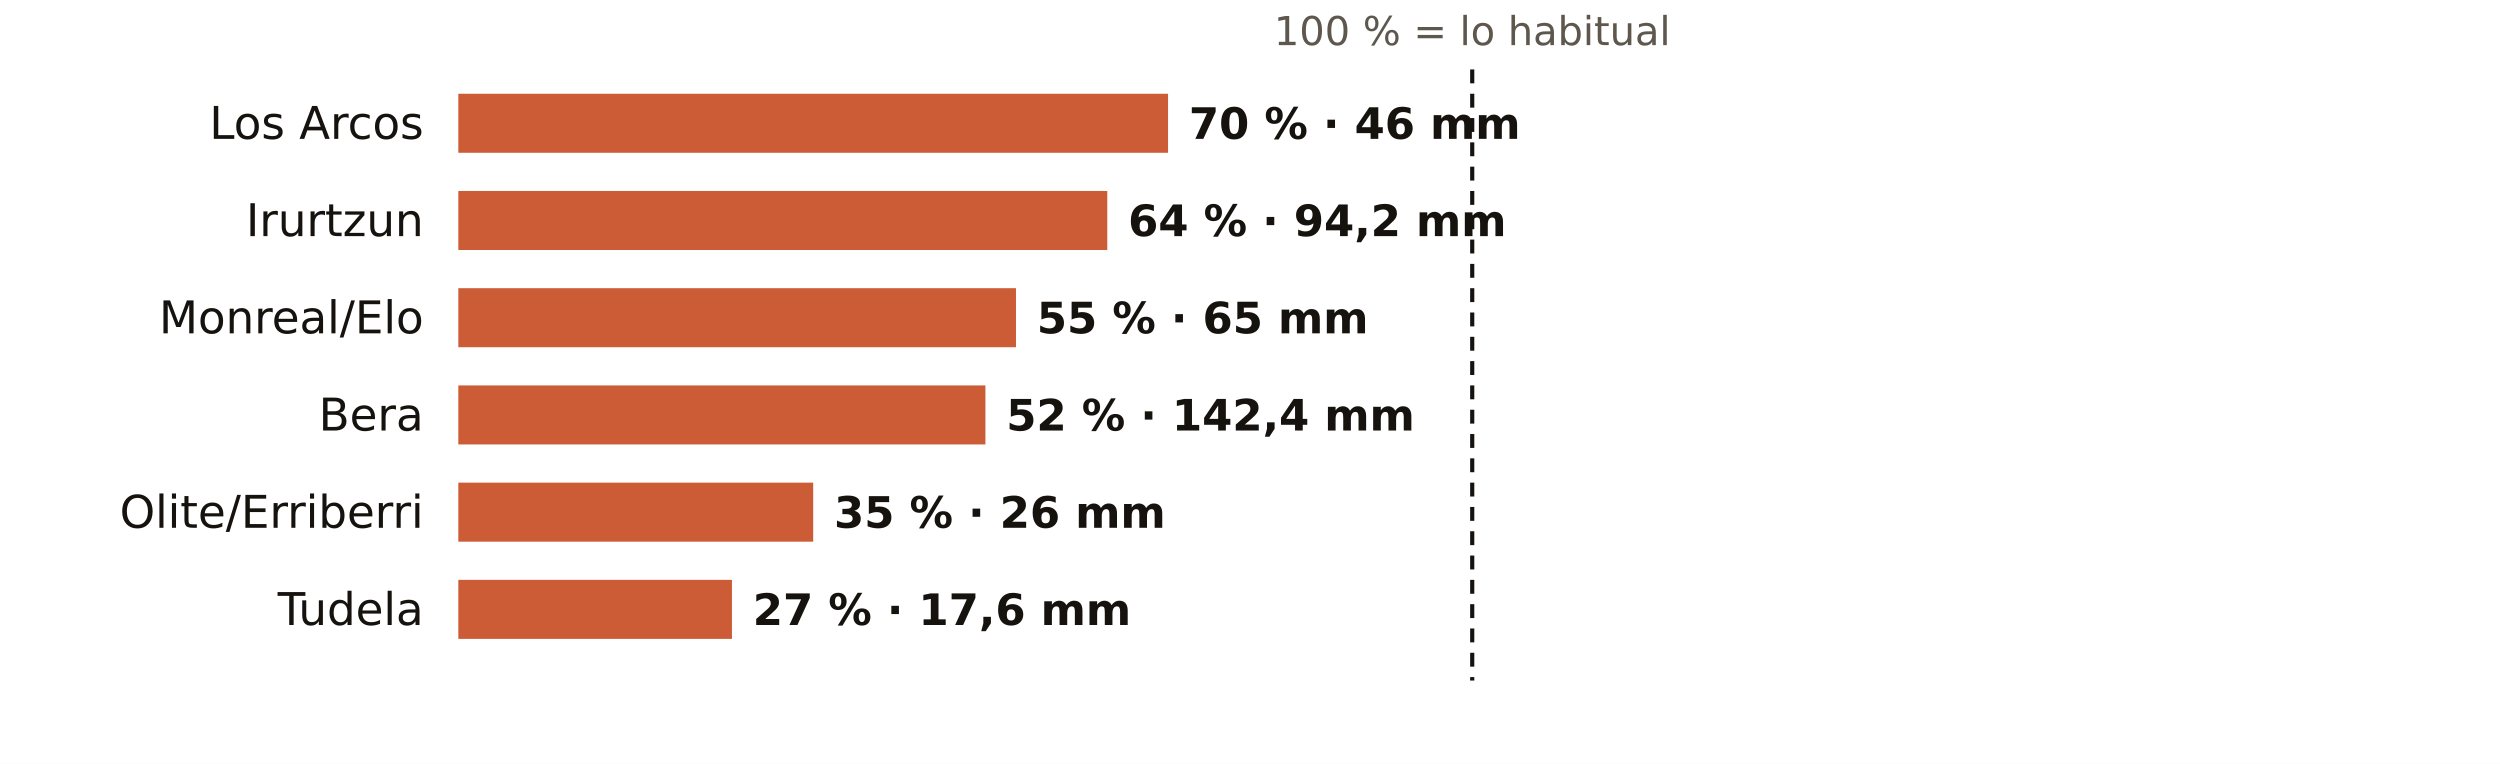
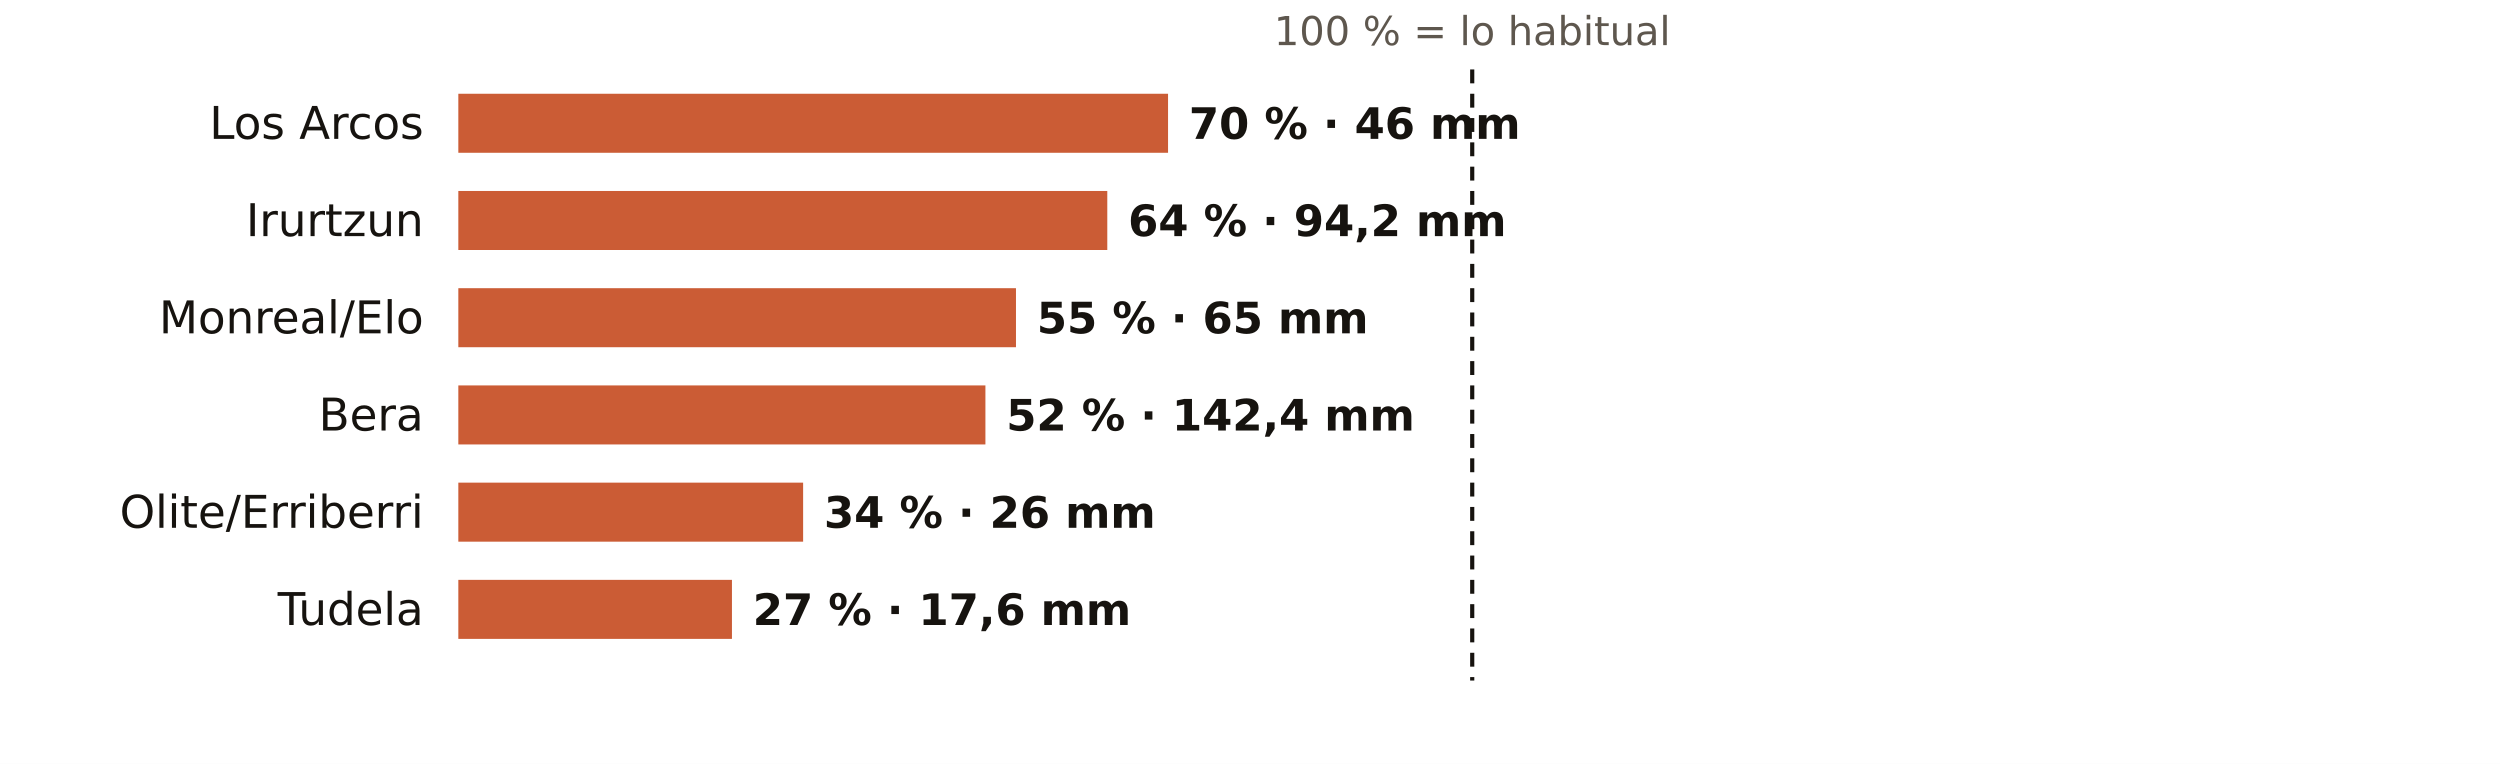
<svg xmlns="http://www.w3.org/2000/svg" viewBox="0 0 720 220" width="720" height="220" role="img" aria-label="El otoño en los pluviómetros de AEMET de Navarra: % de lo habitual">
  <rect width="720" height="220" fill="#FFFFFF" />
  <text x="424.0" y="13.0" font-size="11.5" fill="#5E574E" text-anchor="middle" font-weight="400" font-family="Public Sans, DejaVu Sans, Arial, sans-serif">100 % = lo habitual</text>
  <text x="122.0" y="40.0" font-size="13" fill="#16130F" text-anchor="end" font-weight="500" font-family="Public Sans, DejaVu Sans, Arial, sans-serif">Los Arcos</text>
  <rect x="132" y="27" width="204.4" height="17" fill="#C4461A" opacity="0.88" />
  <text x="342.4" y="40.0" font-size="12.5" fill="#16130F" text-anchor="start" font-weight="600" font-family="Public Sans, DejaVu Sans, Arial, sans-serif">70 % · 46 mm</text>
  <text x="122.0" y="68.0" font-size="13" fill="#16130F" text-anchor="end" font-weight="500" font-family="Public Sans, DejaVu Sans, Arial, sans-serif">Irurtzun</text>
  <rect x="132" y="55" width="186.9" height="17" fill="#C4461A" opacity="0.88" />
  <text x="324.9" y="68.0" font-size="12.5" fill="#16130F" text-anchor="start" font-weight="600" font-family="Public Sans, DejaVu Sans, Arial, sans-serif">64 % · 94,2 mm</text>
  <text x="122.0" y="96.0" font-size="13" fill="#16130F" text-anchor="end" font-weight="500" font-family="Public Sans, DejaVu Sans, Arial, sans-serif">Monreal/Elo</text>
  <rect x="132" y="83" width="160.6" height="17" fill="#C4461A" opacity="0.88" />
  <text x="298.6" y="96.0" font-size="12.5" fill="#16130F" text-anchor="start" font-weight="600" font-family="Public Sans, DejaVu Sans, Arial, sans-serif">55 % · 65 mm</text>
  <text x="122.0" y="124.0" font-size="13" fill="#16130F" text-anchor="end" font-weight="500" font-family="Public Sans, DejaVu Sans, Arial, sans-serif">Bera</text>
  <rect x="132" y="111" width="151.8" height="17" fill="#C4461A" opacity="0.88" />
  <text x="289.8" y="124.0" font-size="12.5" fill="#16130F" text-anchor="start" font-weight="600" font-family="Public Sans, DejaVu Sans, Arial, sans-serif">52 % · 142,4 mm</text>
  <text x="122.0" y="152.0" font-size="13" fill="#16130F" text-anchor="end" font-weight="500" font-family="Public Sans, DejaVu Sans, Arial, sans-serif">Olite/Erriberri</text>
-   <rect x="132" y="139" width="102.2" height="17" fill="#C4461A" opacity="0.88" />
-   <text x="240.2" y="152.0" font-size="12.5" fill="#16130F" text-anchor="start" font-weight="600" font-family="Public Sans, DejaVu Sans, Arial, sans-serif">35 % · 26 mm</text>
+   <rect x="132" y="139" width="99.3" height="17" fill="#C4461A" opacity="0.88" />
+   <text x="237.3" y="152.0" font-size="12.5" fill="#16130F" text-anchor="start" font-weight="600" font-family="Public Sans, DejaVu Sans, Arial, sans-serif">34 % · 26 mm</text>
  <text x="122.0" y="180.0" font-size="13" fill="#16130F" text-anchor="end" font-weight="500" font-family="Public Sans, DejaVu Sans, Arial, sans-serif">Tudela</text>
  <rect x="132" y="167" width="78.8" height="17" fill="#C4461A" opacity="0.88" />
  <text x="216.8" y="180.0" font-size="12.5" fill="#16130F" text-anchor="start" font-weight="600" font-family="Public Sans, DejaVu Sans, Arial, sans-serif">27 % · 17,6 mm</text>
  <line x1="424.0" x2="424.0" y1="20" y2="196" stroke="#16130F" stroke-width="1.2" stroke-dasharray="4 3" />
</svg>
